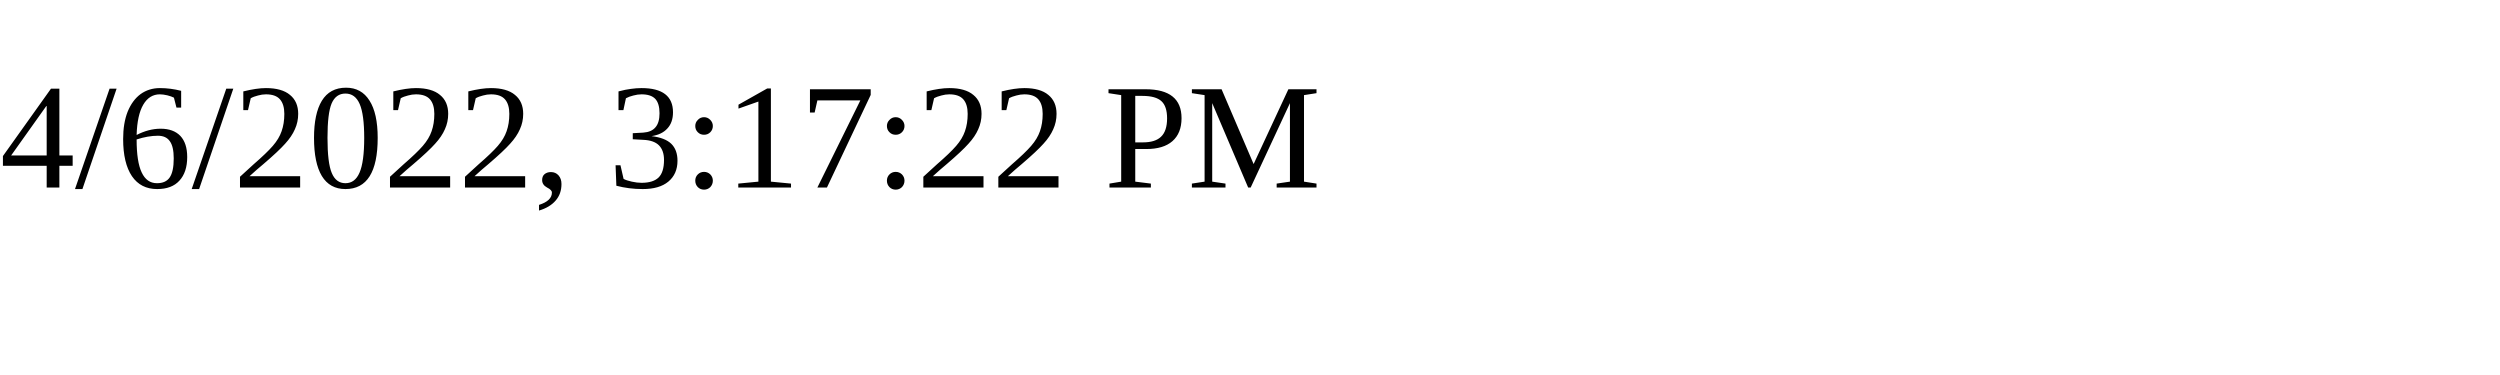
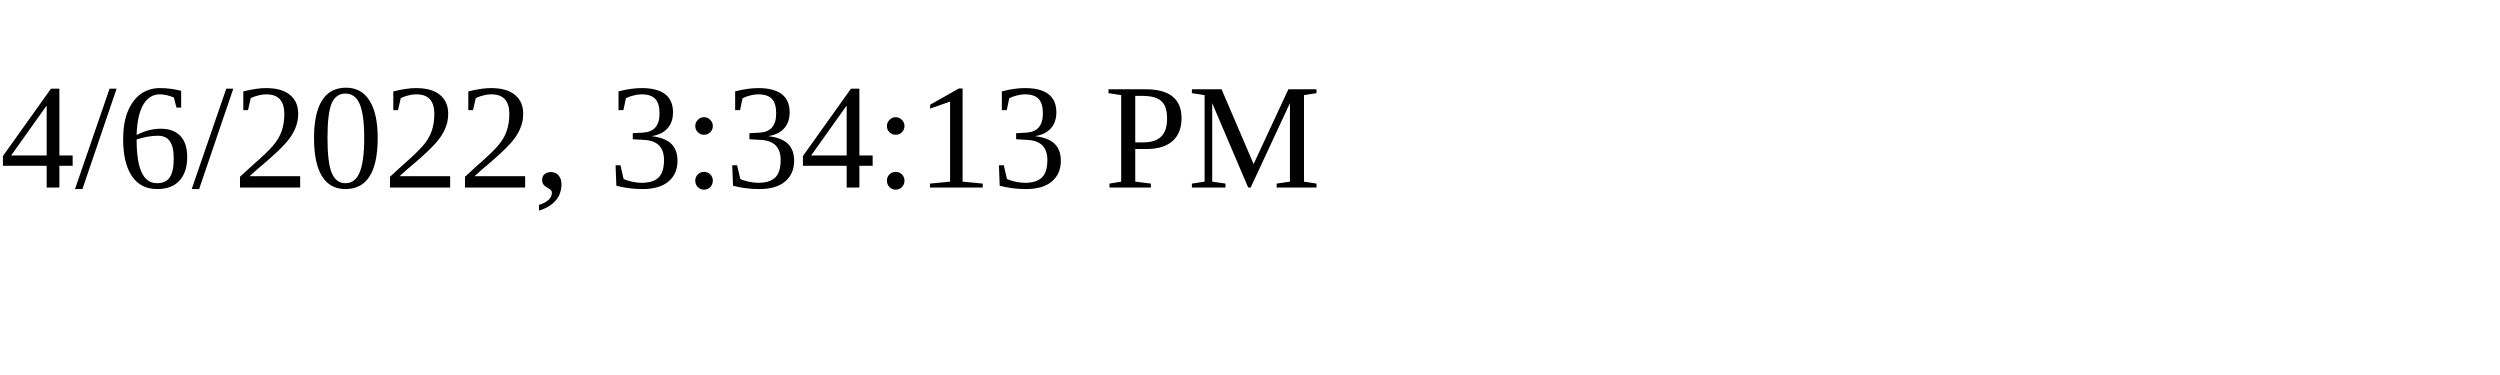
<svg xmlns="http://www.w3.org/2000/svg" height="30" width="200">
-   <text x="0" y="15">4/6/2022, 3:17:22 PM</text>
+   <text x="0" y="15">4/6/2022, 3:34:13 PM</text>
</svg>
